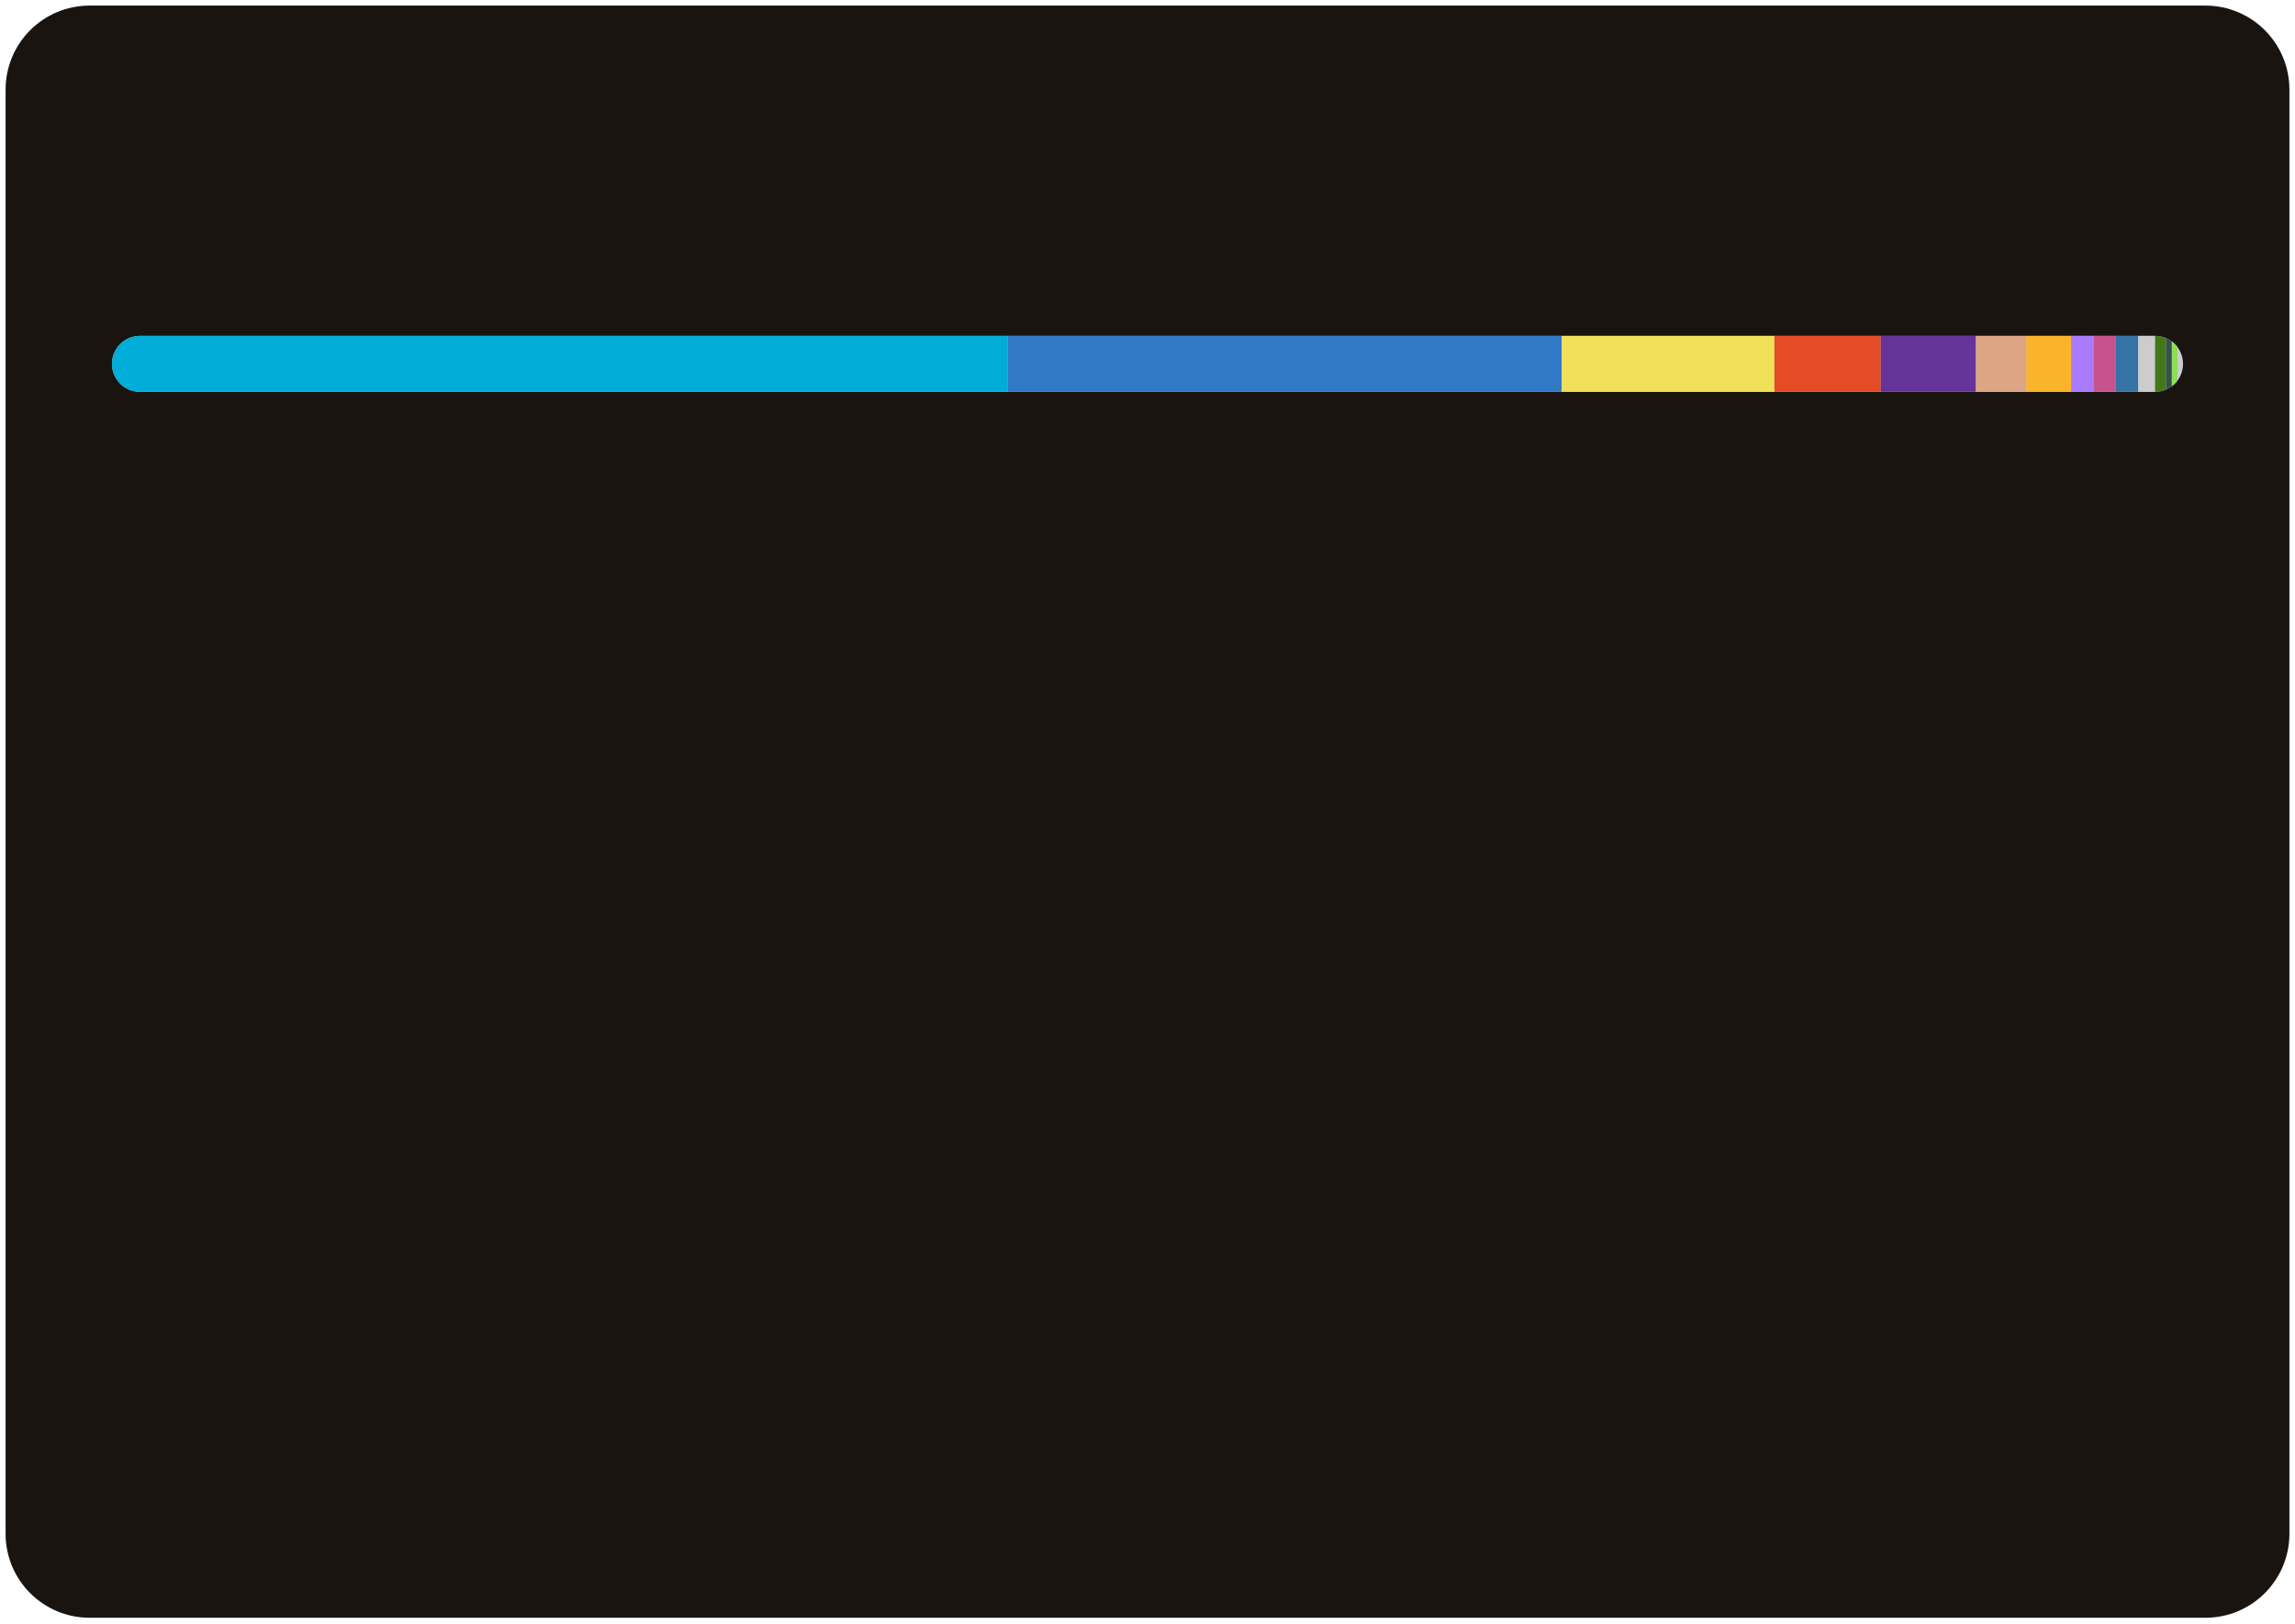
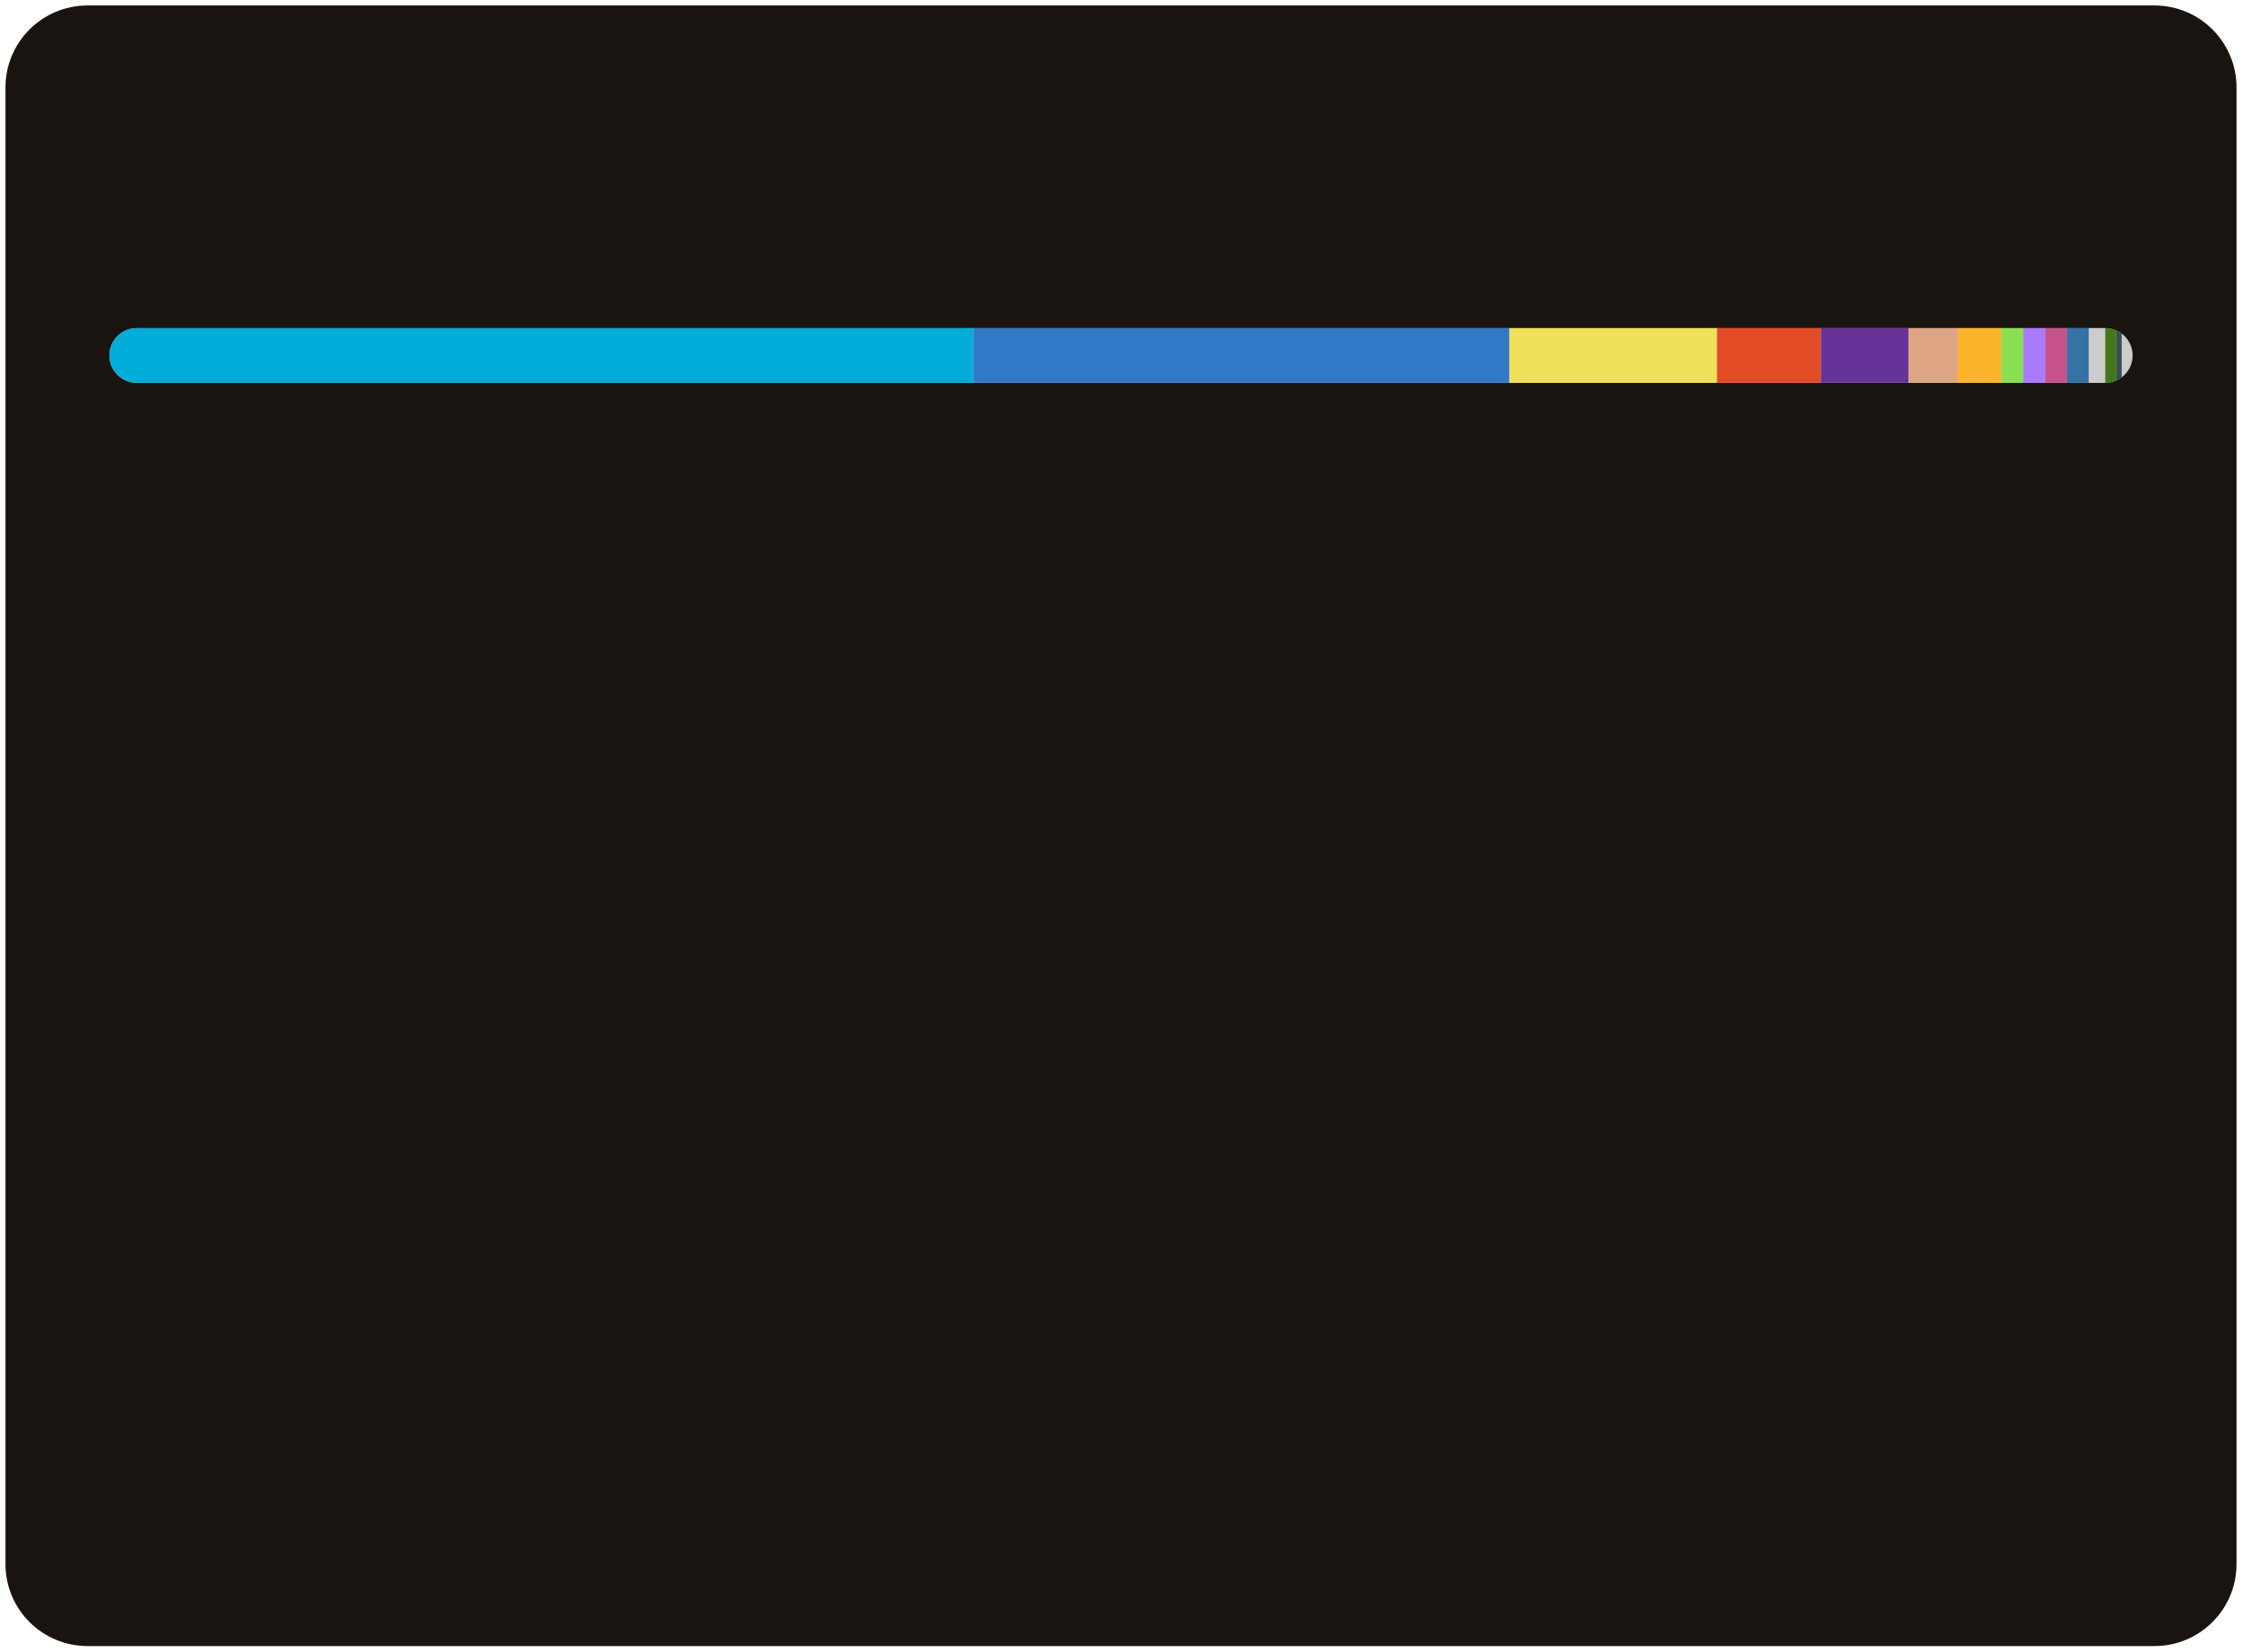
- <svg xmlns="http://www.w3.org/2000/svg" width="410" height="290">
+ <svg xmlns="http://www.w3.org/2000/svg" width="410" height="302">
  <style>text {
    color: #a89f9bff;
}

tspan {
    fill: #f3f3f3;
}

/* @media (prefers-color-scheme: dark) {
}
@media (prefers-color-scheme: light) {
    tspan {
        fill: #333;
        fill: #f3f3f3;
    }
} */

@keyframes fadeIn {
    from {
        opacity: 0;
    }
    to {
        opacity: 1;
    }
}
@keyframes slideIn {
    from {
        width: 0;
    }
    to {
        width: 660;
    }
}

#lang_legend,
#title {
    opacity: 0;
    animation: fadeIn 1s ease-in forwards;
}
#bar_back {
    animation: slideIn 1.7s ease-in forwards;
}
</style>
-   <rect id="border" x="1" y="1" width="408" height="288" fill="#19140fff" stroke-width="1" rx="15" ry="15" />
+   <rect id="border" x="1" y="1" width="408" height="300" fill="#19140fff" stroke-width="1" rx="15" ry="15" />
  <text id="title" x="20" y="40" font-size="18" font-weight="bold" fill="#db4c0fff" font-family="system-ui, -apple-system, sans-serif">Most Used Languages</text>
  <defs>
    <clipPath id="roundedClip">
      <rect id="bar_back" x="20" y="60" width="370" height="10" rx="5" ry="5">
        </rect>
    </clipPath>
  </defs>
  <rect width="370" height="10" x="20" y="60" rx="5" ry="5" fill="#ccc" />
  <g clip-path="url(#roundedClip)">
-     <rect x="20" y="60" width="160" height="10" fill="#00ADD8"> </rect>
-     <rect x="180" y="60" width="99" height="10" fill="#3178c6"> </rect>
-     <rect x="279" y="60" width="38" height="10" fill="#f1e05a"> </rect>
-     <rect x="317" y="60" width="19" height="10" fill="#e34c26"> </rect>
-     <rect x="336" y="60" width="17" height="10" fill="#663399"> </rect>
-     <rect x="353" y="60" width="9" height="10" fill="#dea584"> </rect>
-     <rect x="362" y="60" width="8" height="10" fill="#fcb32c"> </rect>
+     <rect x="20" y="60" width="158" height="10" fill="#00ADD8"> </rect>
+     <rect x="178" y="60" width="98" height="10" fill="#3178c6"> </rect>
+     <rect x="276" y="60" width="38" height="10" fill="#f1e05a"> </rect>
+     <rect x="314" y="60" width="19" height="10" fill="#e34c26"> </rect>
+     <rect x="333" y="60" width="16" height="10" fill="#663399"> </rect>
+     <rect x="349" y="60" width="9" height="10" fill="#dea584"> </rect>
+     <rect x="358" y="60" width="8" height="10" fill="#fcb32c"> </rect>
+     <rect x="366" y="60" width="4" height="10" fill="#89e051"> </rect>
    <rect x="370" y="60" width="4" height="10" fill="#A97BFF"> </rect>
    <rect x="374" y="60" width="4" height="10" fill="#c6538c"> </rect>
    <rect x="378" y="60" width="4" height="10" fill="#3572A5"> </rect>
    <rect x="382" y="60" width="3" height="10" fill="#cccccc"> </rect>
    <rect x="385" y="60" width="2" height="10" fill="#427819"> </rect>
    <rect x="387" y="60" width="1" height="10" fill="#384d54"> </rect>
-     <rect x="388" y="60" width="1" height="10" fill="#89e051"> </rect>
-     <rect x="389" y="60" width="0" height="10" fill="#4F5D95"> </rect>
+     <rect x="388" y="60" width="0" height="10" fill="#4F5D95"> </rect>
+     <rect x="388" y="60" width="0" height="10" fill="#701516"> </rect>
  </g>
  <g id="lang_legend">
    <circle cx="30" cy="100" r="6" fill="#00ADD8" />
    <text x="46" y="104" font-size="13" font-family="system-ui, -apple-system, sans-serif" fill="currentColor">
-       <tspan>Go</tspan> 43.18%</text>
+       <tspan>Go</tspan> 42.77%</text>
    <circle cx="225" cy="100" r="6" fill="#3178c6" />
    <text x="241" y="104" font-size="13" font-family="system-ui, -apple-system, sans-serif" fill="currentColor">
-       <tspan>TypeScript</tspan> 26.81%</text>
+       <tspan>TypeScript</tspan> 26.56%</text>
    <circle cx="30" cy="124" r="6" fill="#f1e05a" />
    <text x="46" y="128" font-size="13" font-family="system-ui, -apple-system, sans-serif" fill="currentColor">
-       <tspan>JavaScript</tspan> 10.30%</text>
+       <tspan>JavaScript</tspan> 10.21%</text>
    <circle cx="225" cy="124" r="6" fill="#e34c26" />
    <text x="241" y="128" font-size="13" font-family="system-ui, -apple-system, sans-serif" fill="currentColor">
-       <tspan>HTML</tspan> 5.24%</text>
+       <tspan>HTML</tspan> 5.19%</text>
    <circle cx="30" cy="148" r="6" fill="#663399" />
    <text x="46" y="152" font-size="13" font-family="system-ui, -apple-system, sans-serif" fill="currentColor">
-       <tspan>CSS</tspan> 4.47%</text>
+       <tspan>CSS</tspan> 4.43%</text>
    <circle cx="225" cy="148" r="6" fill="#dea584" />
    <text x="241" y="152" font-size="13" font-family="system-ui, -apple-system, sans-serif" fill="currentColor">
-       <tspan>Rust</tspan> 2.46%</text>
+       <tspan>Rust</tspan> 2.43%</text>
    <circle cx="30" cy="172" r="6" fill="#fcb32c" />
    <text x="46" y="176" font-size="13" font-family="system-ui, -apple-system, sans-serif" fill="currentColor">
-       <tspan>MDX</tspan> 2.22%</text>
-     <circle cx="225" cy="172" r="6" fill="#A97BFF" />
+       <tspan>MDX</tspan> 2.20%</text>
+     <circle cx="225" cy="172" r="6" fill="#89e051" />
    <text x="241" y="176" font-size="13" font-family="system-ui, -apple-system, sans-serif" fill="currentColor">
-       <tspan>Kotlin</tspan> 1.10%</text>
-     <circle cx="30" cy="196" r="6" fill="#c6538c" />
+       <tspan>Shell</tspan> 1.18%</text>
+     <circle cx="30" cy="196" r="6" fill="#A97BFF" />
    <text x="46" y="200" font-size="13" font-family="system-ui, -apple-system, sans-serif" fill="currentColor">
-       <tspan>SCSS</tspan> 1.07%</text>
-     <circle cx="225" cy="196" r="6" fill="#3572A5" />
+       <tspan>Kotlin</tspan> 1.09%</text>
+     <circle cx="225" cy="196" r="6" fill="#c6538c" />
    <text x="241" y="200" font-size="13" font-family="system-ui, -apple-system, sans-serif" fill="currentColor">
-       <tspan>Python</tspan> 0.97%</text>
-     <circle cx="30" cy="220" r="6" fill="#cccccc" />
+       <tspan>SCSS</tspan> 1.06%</text>
+     <circle cx="30" cy="220" r="6" fill="#3572A5" />
    <text x="46" y="224" font-size="13" font-family="system-ui, -apple-system, sans-serif" fill="currentColor">
+       <tspan>Python</tspan> 0.96%</text>
+     <circle cx="225" cy="220" r="6" fill="#cccccc" />
+     <text x="241" y="224" font-size="13" font-family="system-ui, -apple-system, sans-serif" fill="currentColor">
      <tspan>Go Template</tspan> 0.78%</text>
-     <circle cx="225" cy="220" r="6" fill="#427819" />
-     <text x="241" y="224" font-size="13" font-family="system-ui, -apple-system, sans-serif" fill="currentColor">
+     <circle cx="30" cy="244" r="6" fill="#427819" />
+     <text x="46" y="248" font-size="13" font-family="system-ui, -apple-system, sans-serif" fill="currentColor">
      <tspan>Makefile</tspan> 0.53%</text>
-     <circle cx="30" cy="244" r="6" fill="#384d54" />
-     <text x="46" y="248" font-size="13" font-family="system-ui, -apple-system, sans-serif" fill="currentColor">
-       <tspan>Dockerfile</tspan> 0.40%</text>
-     <circle cx="225" cy="244" r="6" fill="#89e051" />
+     <circle cx="225" cy="244" r="6" fill="#384d54" />
    <text x="241" y="248" font-size="13" font-family="system-ui, -apple-system, sans-serif" fill="currentColor">
-       <tspan>Shell</tspan> 0.34%</text>
+       <tspan>Dockerfile</tspan> 0.39%</text>
    <circle cx="30" cy="268" r="6" fill="#4F5D95" />
    <text x="46" y="272" font-size="13" font-family="system-ui, -apple-system, sans-serif" fill="currentColor">
      <tspan>PHP</tspan> 0.12%</text>
+     <circle cx="225" cy="268" r="6" fill="#701516" />
+     <text x="241" y="272" font-size="13" font-family="system-ui, -apple-system, sans-serif" fill="currentColor">
+       <tspan>Ruby</tspan> 0.10%</text>
  </g>
</svg>
